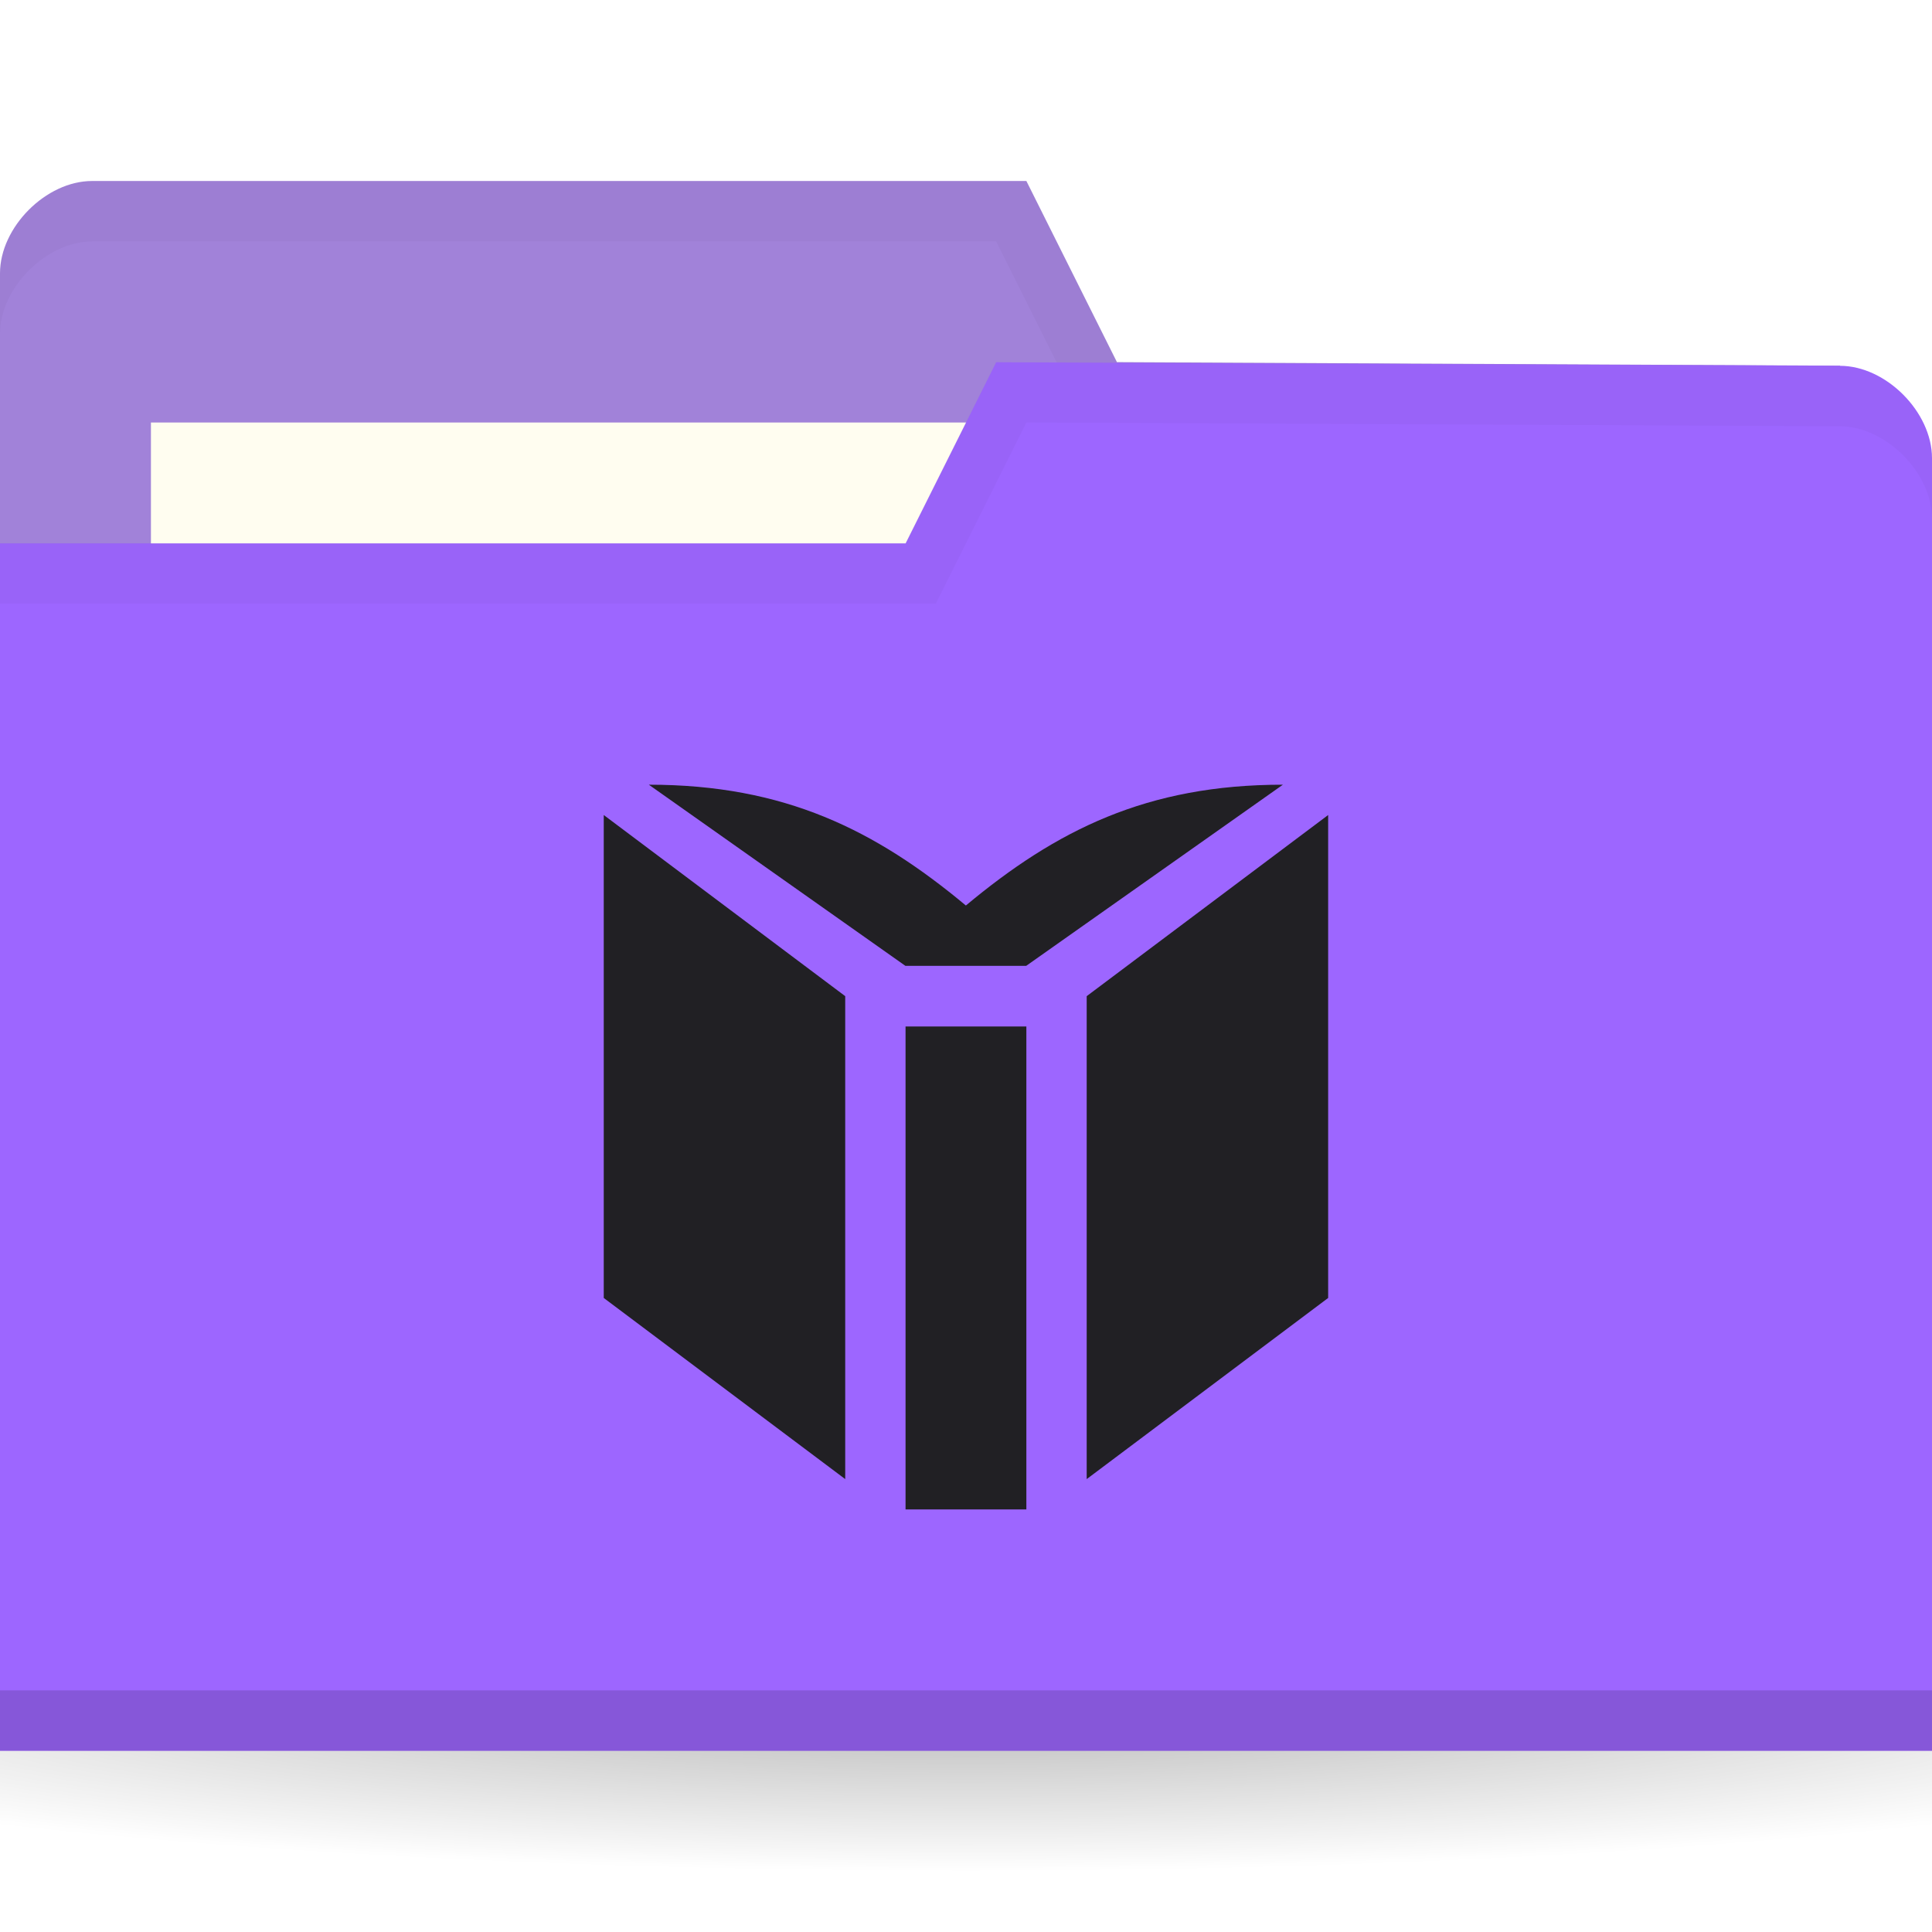
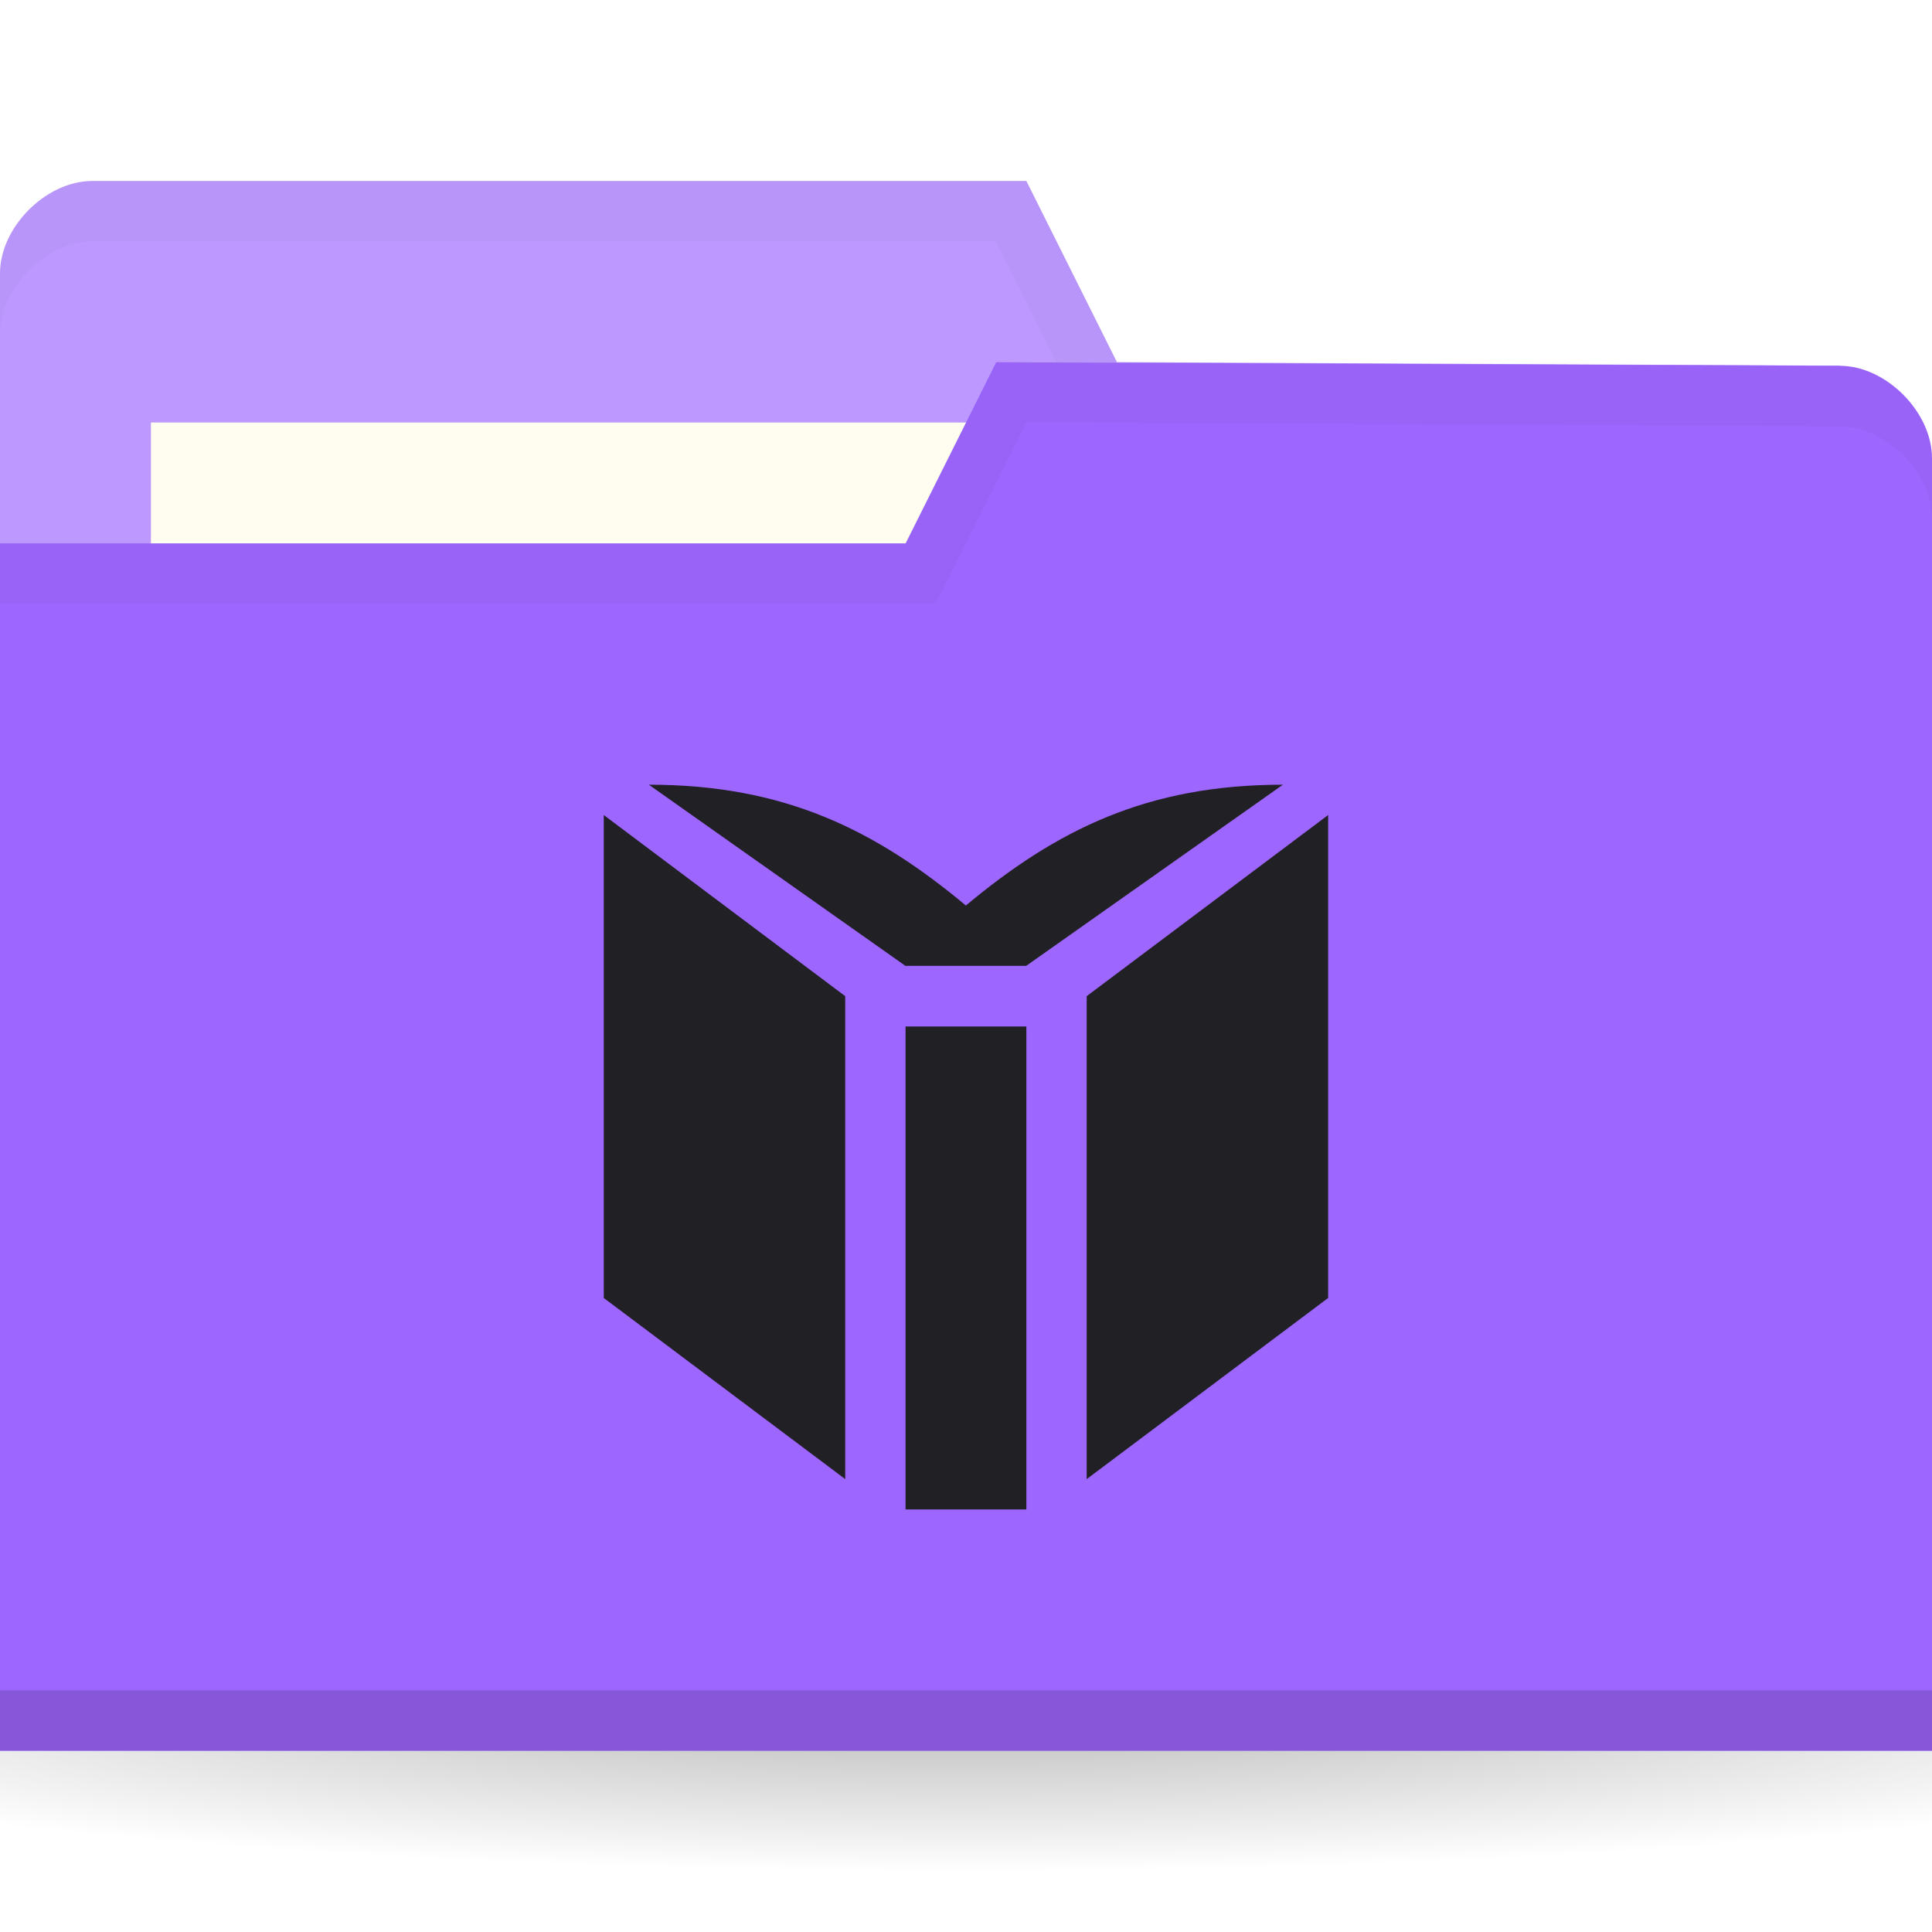
<svg xmlns="http://www.w3.org/2000/svg" viewBox="0 0 32 32">
  <defs>
    <radialGradient id="radialGradient3031" gradientUnits="userSpaceOnUse" gradientTransform="matrix(1,0,0,0.1044776,0,50.59701)" cx="32.5" cy="56.5" r="33.5">
      <stop style="stop-color:#000;stop-opacity:1" />
      <stop offset="1" style="stop-color:#000;stop-opacity:0" />
    </radialGradient>
  </defs>
  <g transform="translate(0,-1020.362)">
    <path d="M 66 56.5 A 33.5 3.5 0 0 1 32.5 60 33.5 3.5 0 0 1 -1 56.5 33.5 3.5 0 0 1 32.5 53 33.5 3.5 0 0 1 66 56.5" transform="matrix(0.7164179,0,0,0.8571429,-7.283582,999.9336)" style="fill:url(#radialGradient3031);opacity:0.3;fill-opacity:1;stroke:none" />
-     <path d="m 0 1024.89 0 21.412 32 0 0 -10.706 -1.524 -9.177 -11.976 -0.059 -1.5 -3 -15.476 0 c -0.762 0 -1.524 0.765 -1.524 1.529 z" style="fill:#A182D9;fill-opacity:1;stroke:none" />
+     <path d="m 0 1024.89 0 21.412 32 0 0 -10.706 -1.524 -9.177 -11.976 -0.059 -1.5 -3 -15.476 0 c -0.762 0 -1.524 0.765 -1.524 1.529 z" style="fill:#BD99FF;fill-opacity:1;stroke:none" />
    <rect width="15.786" height="5.941" x="2.5" y="1027.36" style="fill:#fffdf0;fill-opacity:1;stroke:none" />
    <path d="m 1.531 1023.36 c -0.762 0 -1.531 0.766 -1.531 1.531 l 0 1 c 0 -0.765 0.769 -1.531 1.531 -1.531 l 14.969 0 1.5 3 12.469 0.062 1.531 9.172 0 -1 -1.531 -9.172 -11.969 -0.062 -1.5 -3 z" style="fill:#000;opacity:0.03;fill-opacity:1;stroke:none" />
    <path d="m 32 1027.95 0 21.412 -32 0 0 -20 15 0 1.5 -3 13.976 0.059 c 0.762 0 1.524 0.765 1.524 1.53 z" style="fill:#9d66ff;fill-opacity:1;stroke:none" />
    <path d="m 0 1048.36 0 1 32 0 0 -1 z" style="fill:#000;opacity:0.15;fill-opacity:1;stroke:none" />
    <path d="m 16.5 1026.36 -1.5 3 -15 0 0 1 15.5 0 1.5 -3 13.469 0.062 c 0.762 0 1.531 0.767 1.531 1.531 l 0 -1 c 0 -0.765 -0.769 -1.531 -1.531 -1.531 z" style="fill:#000;opacity:0.03;fill-opacity:1;stroke:none" />
    <g transform="matrix(2.65748,0,0,2.65748,10,1009.362)" style="fill:#212024;opacity:1;fill-opacity:1">
      <path d="m 2.634 13.547 0 -3.01 -0.753 0 0 3.01 z m -1.129 -3.199 -1.505 -1.129 l 0 3.01 l 1.505 1.129 m 3.01 -1.129 0 -3.01 -1.505 1.129 0 3.01 z m -0.282 -3.199 c -0.847 0 -1.411 0.282 -1.976 0.753 -0.564 -0.47 -1.129 -0.753 -1.976 -0.753 l 1.599 1.129 0.753 0 z" style="fill:#212024;stroke:none;fill-rule:nonzero" />
    </g>
  </g>
</svg>
